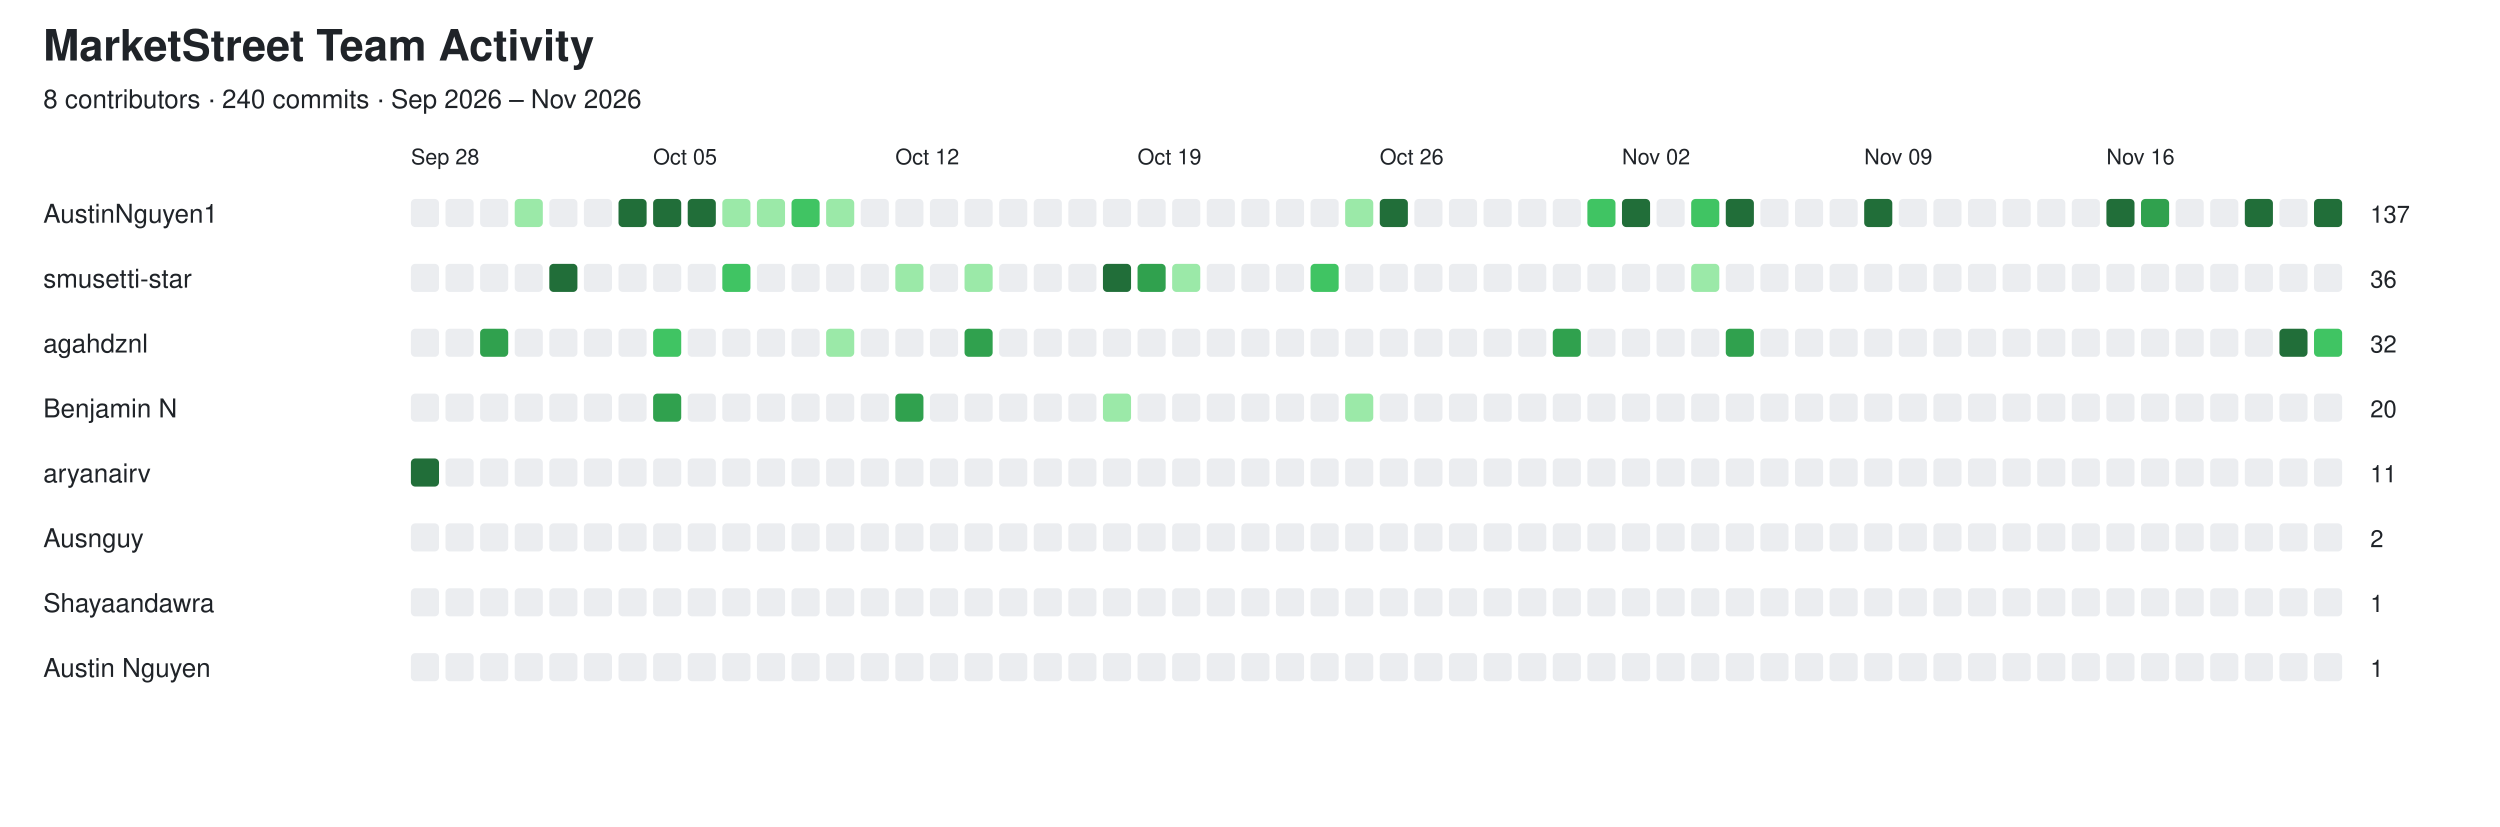
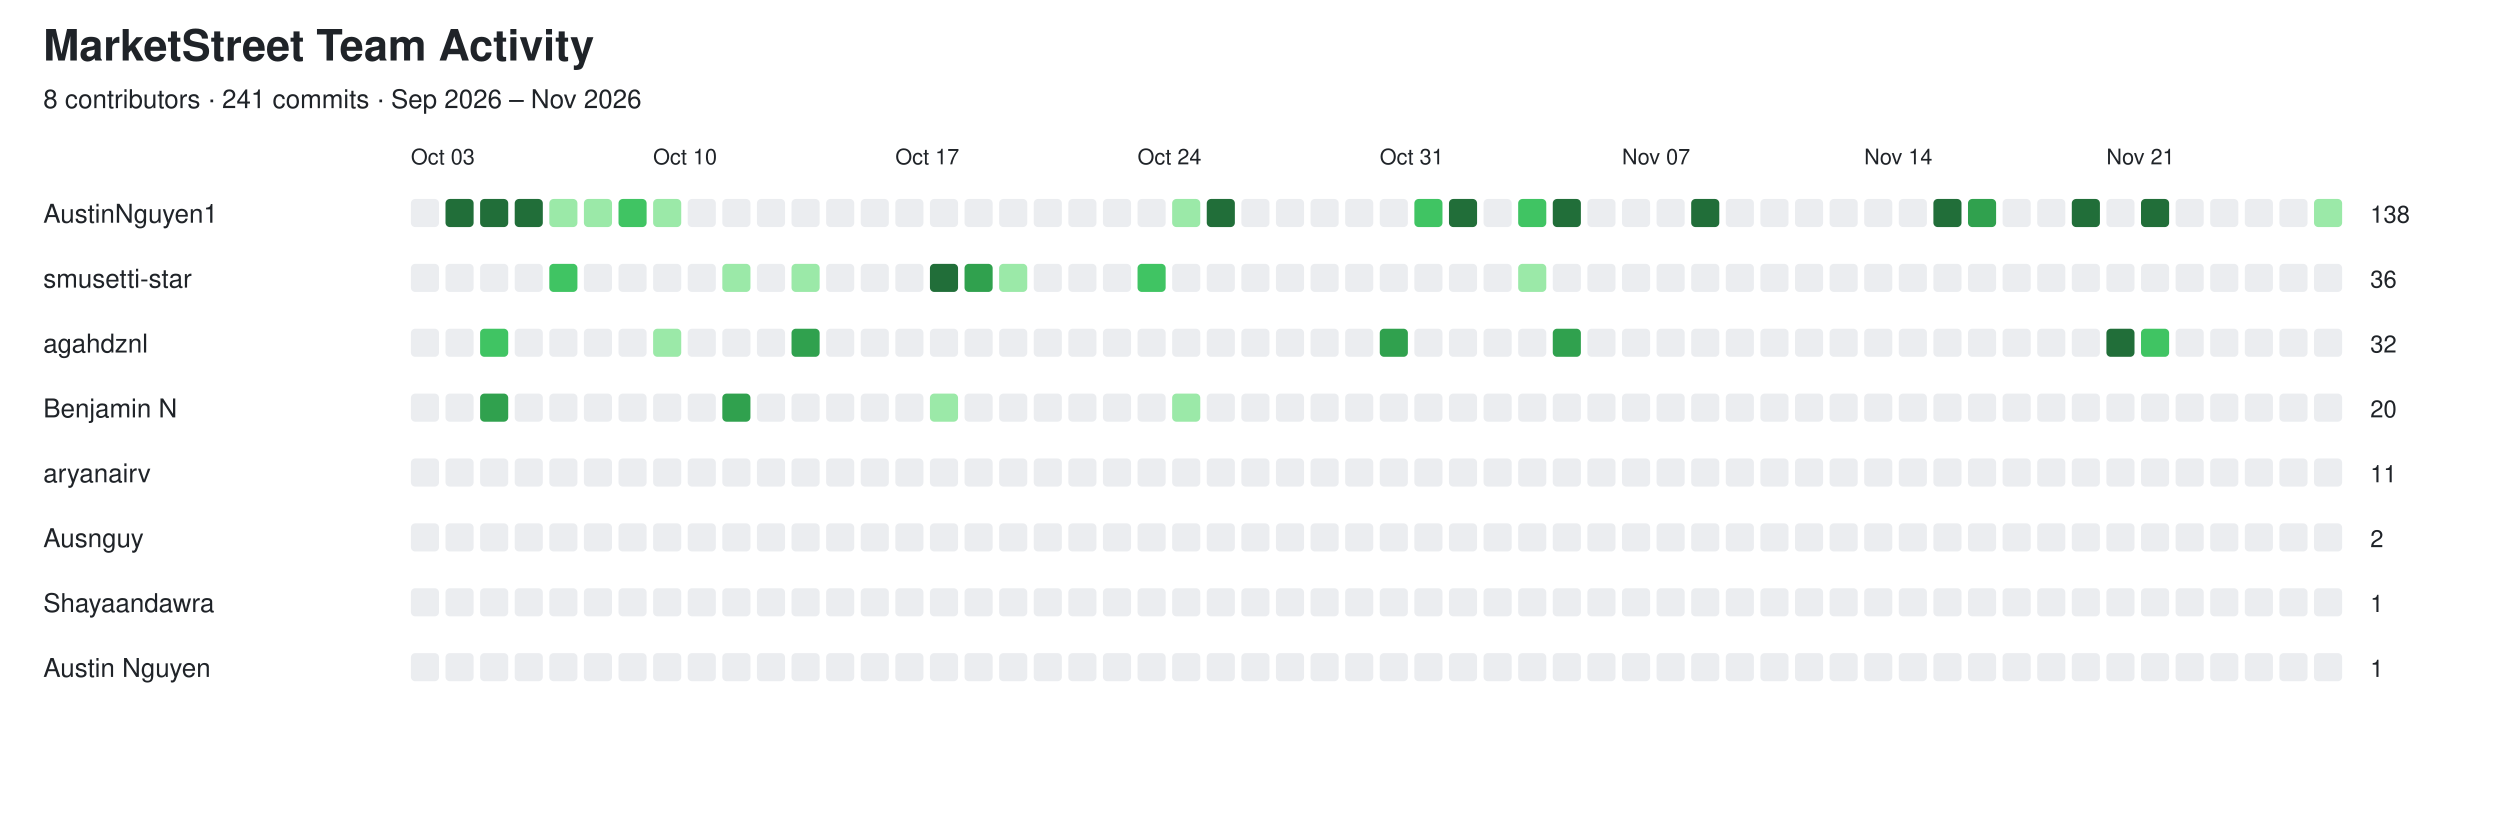
<svg xmlns="http://www.w3.org/2000/svg" width="1156" height="382" viewBox="0 0 1156 382">
  <style>
  text {
    font-family: -apple-system, BlinkMacSystemFont,
                 "Segoe UI", Helvetica, Arial, sans-serif;
    fill: #1f2328;
  }

  .empty {
    fill: #ebedf0;
  }

  @media (prefers-color-scheme: dark) {
    text {
      fill: #e6edf3;
    }

    .empty {
      fill: #161b22;
      stroke: #30363d;
      stroke-width: 1;
    }
  }
</style>
  <text x="20" y="28" font-size="20" font-weight="600">MarketStreet Team Activity</text>
-   <text x="20" y="50" font-size="12">8 contributors · 240 commits · Sep 2026 – Nov 2026</text>
-   <text x="190" y="76" font-size="10">Sep 28</text>
-   <text x="302" y="76" font-size="10">Oct 05</text>
-   <text x="414" y="76" font-size="10">Oct 12</text>
-   <text x="526" y="76" font-size="10">Oct 19</text>
-   <text x="638" y="76" font-size="10">Oct 26</text>
-   <text x="750" y="76" font-size="10">Nov 02</text>
-   <text x="862" y="76" font-size="10">Nov 09</text>
-   <text x="974" y="76" font-size="10">Nov 16</text>
+   <text x="20" y="50" font-size="12">8 contributors · 241 commits · Sep 2026 – Nov 2026</text>
+   <text x="190" y="76" font-size="10">Oct 03</text>
+   <text x="302" y="76" font-size="10">Oct 10</text>
+   <text x="414" y="76" font-size="10">Oct 17</text>
+   <text x="526" y="76" font-size="10">Oct 24</text>
+   <text x="638" y="76" font-size="10">Oct 31</text>
+   <text x="750" y="76" font-size="10">Nov 07</text>
+   <text x="862" y="76" font-size="10">Nov 14</text>
+   <text x="974" y="76" font-size="10">Nov 21</text>
  <text x="20" y="103" font-size="12" font-weight="500">AustinNguyen1</text>
  <rect x="190" y="92" width="13" height="13" rx="2" class="empty" />
-   <rect x="206" y="92" width="13" height="13" rx="2" class="empty" />
-   <rect x="222" y="92" width="13" height="13" rx="2" class="empty" />
-   <rect x="238" y="92" width="13" height="13" rx="2" fill="#9be9a8" />
-   <rect x="254" y="92" width="13" height="13" rx="2" class="empty" />
-   <rect x="270" y="92" width="13" height="13" rx="2" class="empty" />
-   <rect x="286" y="92" width="13" height="13" rx="2" fill="#216e39" />
-   <rect x="302" y="92" width="13" height="13" rx="2" fill="#216e39" />
-   <rect x="318" y="92" width="13" height="13" rx="2" fill="#216e39" />
-   <rect x="334" y="92" width="13" height="13" rx="2" fill="#9be9a8" />
-   <rect x="350" y="92" width="13" height="13" rx="2" fill="#9be9a8" />
-   <rect x="366" y="92" width="13" height="13" rx="2" fill="#40c463" />
-   <rect x="382" y="92" width="13" height="13" rx="2" fill="#9be9a8" />
+   <rect x="206" y="92" width="13" height="13" rx="2" fill="#216e39" />
+   <rect x="222" y="92" width="13" height="13" rx="2" fill="#216e39" />
+   <rect x="238" y="92" width="13" height="13" rx="2" fill="#216e39" />
+   <rect x="254" y="92" width="13" height="13" rx="2" fill="#9be9a8" />
+   <rect x="270" y="92" width="13" height="13" rx="2" fill="#9be9a8" />
+   <rect x="286" y="92" width="13" height="13" rx="2" fill="#40c463" />
+   <rect x="302" y="92" width="13" height="13" rx="2" fill="#9be9a8" />
+   <rect x="318" y="92" width="13" height="13" rx="2" class="empty" />
+   <rect x="334" y="92" width="13" height="13" rx="2" class="empty" />
+   <rect x="350" y="92" width="13" height="13" rx="2" class="empty" />
+   <rect x="366" y="92" width="13" height="13" rx="2" class="empty" />
+   <rect x="382" y="92" width="13" height="13" rx="2" class="empty" />
  <rect x="398" y="92" width="13" height="13" rx="2" class="empty" />
  <rect x="414" y="92" width="13" height="13" rx="2" class="empty" />
  <rect x="430" y="92" width="13" height="13" rx="2" class="empty" />
  <rect x="446" y="92" width="13" height="13" rx="2" class="empty" />
  <rect x="462" y="92" width="13" height="13" rx="2" class="empty" />
  <rect x="478" y="92" width="13" height="13" rx="2" class="empty" />
  <rect x="494" y="92" width="13" height="13" rx="2" class="empty" />
  <rect x="510" y="92" width="13" height="13" rx="2" class="empty" />
  <rect x="526" y="92" width="13" height="13" rx="2" class="empty" />
-   <rect x="542" y="92" width="13" height="13" rx="2" class="empty" />
-   <rect x="558" y="92" width="13" height="13" rx="2" class="empty" />
+   <rect x="542" y="92" width="13" height="13" rx="2" fill="#9be9a8" />
+   <rect x="558" y="92" width="13" height="13" rx="2" fill="#216e39" />
  <rect x="574" y="92" width="13" height="13" rx="2" class="empty" />
  <rect x="590" y="92" width="13" height="13" rx="2" class="empty" />
  <rect x="606" y="92" width="13" height="13" rx="2" class="empty" />
-   <rect x="622" y="92" width="13" height="13" rx="2" fill="#9be9a8" />
-   <rect x="638" y="92" width="13" height="13" rx="2" fill="#216e39" />
-   <rect x="654" y="92" width="13" height="13" rx="2" class="empty" />
-   <rect x="670" y="92" width="13" height="13" rx="2" class="empty" />
+   <rect x="622" y="92" width="13" height="13" rx="2" class="empty" />
+   <rect x="638" y="92" width="13" height="13" rx="2" class="empty" />
+   <rect x="654" y="92" width="13" height="13" rx="2" fill="#40c463" />
+   <rect x="670" y="92" width="13" height="13" rx="2" fill="#216e39" />
  <rect x="686" y="92" width="13" height="13" rx="2" class="empty" />
-   <rect x="702" y="92" width="13" height="13" rx="2" class="empty" />
-   <rect x="718" y="92" width="13" height="13" rx="2" class="empty" />
-   <rect x="734" y="92" width="13" height="13" rx="2" fill="#40c463" />
-   <rect x="750" y="92" width="13" height="13" rx="2" fill="#216e39" />
+   <rect x="702" y="92" width="13" height="13" rx="2" fill="#40c463" />
+   <rect x="718" y="92" width="13" height="13" rx="2" fill="#216e39" />
+   <rect x="734" y="92" width="13" height="13" rx="2" class="empty" />
+   <rect x="750" y="92" width="13" height="13" rx="2" class="empty" />
  <rect x="766" y="92" width="13" height="13" rx="2" class="empty" />
-   <rect x="782" y="92" width="13" height="13" rx="2" fill="#40c463" />
-   <rect x="798" y="92" width="13" height="13" rx="2" fill="#216e39" />
+   <rect x="782" y="92" width="13" height="13" rx="2" fill="#216e39" />
+   <rect x="798" y="92" width="13" height="13" rx="2" class="empty" />
  <rect x="814" y="92" width="13" height="13" rx="2" class="empty" />
  <rect x="830" y="92" width="13" height="13" rx="2" class="empty" />
  <rect x="846" y="92" width="13" height="13" rx="2" class="empty" />
-   <rect x="862" y="92" width="13" height="13" rx="2" fill="#216e39" />
+   <rect x="862" y="92" width="13" height="13" rx="2" class="empty" />
  <rect x="878" y="92" width="13" height="13" rx="2" class="empty" />
-   <rect x="894" y="92" width="13" height="13" rx="2" class="empty" />
-   <rect x="910" y="92" width="13" height="13" rx="2" class="empty" />
+   <rect x="894" y="92" width="13" height="13" rx="2" fill="#216e39" />
+   <rect x="910" y="92" width="13" height="13" rx="2" fill="#30a14e" />
  <rect x="926" y="92" width="13" height="13" rx="2" class="empty" />
  <rect x="942" y="92" width="13" height="13" rx="2" class="empty" />
-   <rect x="958" y="92" width="13" height="13" rx="2" class="empty" />
-   <rect x="974" y="92" width="13" height="13" rx="2" fill="#216e39" />
-   <rect x="990" y="92" width="13" height="13" rx="2" fill="#30a14e" />
+   <rect x="958" y="92" width="13" height="13" rx="2" fill="#216e39" />
+   <rect x="974" y="92" width="13" height="13" rx="2" class="empty" />
+   <rect x="990" y="92" width="13" height="13" rx="2" fill="#216e39" />
  <rect x="1006" y="92" width="13" height="13" rx="2" class="empty" />
  <rect x="1022" y="92" width="13" height="13" rx="2" class="empty" />
-   <rect x="1038" y="92" width="13" height="13" rx="2" fill="#216e39" />
+   <rect x="1038" y="92" width="13" height="13" rx="2" class="empty" />
  <rect x="1054" y="92" width="13" height="13" rx="2" class="empty" />
-   <rect x="1070" y="92" width="13" height="13" rx="2" fill="#216e39" />
-   <text x="1096" y="103" font-size="11">137</text>
+   <rect x="1070" y="92" width="13" height="13" rx="2" fill="#9be9a8" />
+   <text x="1096" y="103" font-size="11">138</text>
  <text x="20" y="133" font-size="12" font-weight="500">smusetti-star</text>
  <rect x="190" y="122" width="13" height="13" rx="2" class="empty" />
  <rect x="206" y="122" width="13" height="13" rx="2" class="empty" />
  <rect x="222" y="122" width="13" height="13" rx="2" class="empty" />
  <rect x="238" y="122" width="13" height="13" rx="2" class="empty" />
-   <rect x="254" y="122" width="13" height="13" rx="2" fill="#216e39" />
+   <rect x="254" y="122" width="13" height="13" rx="2" fill="#40c463" />
  <rect x="270" y="122" width="13" height="13" rx="2" class="empty" />
  <rect x="286" y="122" width="13" height="13" rx="2" class="empty" />
  <rect x="302" y="122" width="13" height="13" rx="2" class="empty" />
  <rect x="318" y="122" width="13" height="13" rx="2" class="empty" />
-   <rect x="334" y="122" width="13" height="13" rx="2" fill="#40c463" />
+   <rect x="334" y="122" width="13" height="13" rx="2" fill="#9be9a8" />
  <rect x="350" y="122" width="13" height="13" rx="2" class="empty" />
-   <rect x="366" y="122" width="13" height="13" rx="2" class="empty" />
+   <rect x="366" y="122" width="13" height="13" rx="2" fill="#9be9a8" />
  <rect x="382" y="122" width="13" height="13" rx="2" class="empty" />
  <rect x="398" y="122" width="13" height="13" rx="2" class="empty" />
-   <rect x="414" y="122" width="13" height="13" rx="2" fill="#9be9a8" />
-   <rect x="430" y="122" width="13" height="13" rx="2" class="empty" />
-   <rect x="446" y="122" width="13" height="13" rx="2" fill="#9be9a8" />
-   <rect x="462" y="122" width="13" height="13" rx="2" class="empty" />
+   <rect x="414" y="122" width="13" height="13" rx="2" class="empty" />
+   <rect x="430" y="122" width="13" height="13" rx="2" fill="#216e39" />
+   <rect x="446" y="122" width="13" height="13" rx="2" fill="#30a14e" />
+   <rect x="462" y="122" width="13" height="13" rx="2" fill="#9be9a8" />
  <rect x="478" y="122" width="13" height="13" rx="2" class="empty" />
  <rect x="494" y="122" width="13" height="13" rx="2" class="empty" />
-   <rect x="510" y="122" width="13" height="13" rx="2" fill="#216e39" />
-   <rect x="526" y="122" width="13" height="13" rx="2" fill="#30a14e" />
-   <rect x="542" y="122" width="13" height="13" rx="2" fill="#9be9a8" />
+   <rect x="510" y="122" width="13" height="13" rx="2" class="empty" />
+   <rect x="526" y="122" width="13" height="13" rx="2" fill="#40c463" />
+   <rect x="542" y="122" width="13" height="13" rx="2" class="empty" />
  <rect x="558" y="122" width="13" height="13" rx="2" class="empty" />
  <rect x="574" y="122" width="13" height="13" rx="2" class="empty" />
  <rect x="590" y="122" width="13" height="13" rx="2" class="empty" />
-   <rect x="606" y="122" width="13" height="13" rx="2" fill="#40c463" />
+   <rect x="606" y="122" width="13" height="13" rx="2" class="empty" />
  <rect x="622" y="122" width="13" height="13" rx="2" class="empty" />
  <rect x="638" y="122" width="13" height="13" rx="2" class="empty" />
  <rect x="654" y="122" width="13" height="13" rx="2" class="empty" />
  <rect x="670" y="122" width="13" height="13" rx="2" class="empty" />
  <rect x="686" y="122" width="13" height="13" rx="2" class="empty" />
-   <rect x="702" y="122" width="13" height="13" rx="2" class="empty" />
+   <rect x="702" y="122" width="13" height="13" rx="2" fill="#9be9a8" />
  <rect x="718" y="122" width="13" height="13" rx="2" class="empty" />
  <rect x="734" y="122" width="13" height="13" rx="2" class="empty" />
  <rect x="750" y="122" width="13" height="13" rx="2" class="empty" />
  <rect x="766" y="122" width="13" height="13" rx="2" class="empty" />
-   <rect x="782" y="122" width="13" height="13" rx="2" fill="#9be9a8" />
+   <rect x="782" y="122" width="13" height="13" rx="2" class="empty" />
  <rect x="798" y="122" width="13" height="13" rx="2" class="empty" />
  <rect x="814" y="122" width="13" height="13" rx="2" class="empty" />
  <rect x="830" y="122" width="13" height="13" rx="2" class="empty" />
  <rect x="846" y="122" width="13" height="13" rx="2" class="empty" />
  <rect x="862" y="122" width="13" height="13" rx="2" class="empty" />
  <rect x="878" y="122" width="13" height="13" rx="2" class="empty" />
  <rect x="894" y="122" width="13" height="13" rx="2" class="empty" />
  <rect x="910" y="122" width="13" height="13" rx="2" class="empty" />
  <rect x="926" y="122" width="13" height="13" rx="2" class="empty" />
  <rect x="942" y="122" width="13" height="13" rx="2" class="empty" />
  <rect x="958" y="122" width="13" height="13" rx="2" class="empty" />
  <rect x="974" y="122" width="13" height="13" rx="2" class="empty" />
  <rect x="990" y="122" width="13" height="13" rx="2" class="empty" />
  <rect x="1006" y="122" width="13" height="13" rx="2" class="empty" />
  <rect x="1022" y="122" width="13" height="13" rx="2" class="empty" />
  <rect x="1038" y="122" width="13" height="13" rx="2" class="empty" />
  <rect x="1054" y="122" width="13" height="13" rx="2" class="empty" />
  <rect x="1070" y="122" width="13" height="13" rx="2" class="empty" />
  <text x="1096" y="133" font-size="11">36</text>
  <text x="20" y="163" font-size="12" font-weight="500">agahdznl</text>
  <rect x="190" y="152" width="13" height="13" rx="2" class="empty" />
  <rect x="206" y="152" width="13" height="13" rx="2" class="empty" />
-   <rect x="222" y="152" width="13" height="13" rx="2" fill="#30a14e" />
+   <rect x="222" y="152" width="13" height="13" rx="2" fill="#40c463" />
  <rect x="238" y="152" width="13" height="13" rx="2" class="empty" />
  <rect x="254" y="152" width="13" height="13" rx="2" class="empty" />
  <rect x="270" y="152" width="13" height="13" rx="2" class="empty" />
  <rect x="286" y="152" width="13" height="13" rx="2" class="empty" />
-   <rect x="302" y="152" width="13" height="13" rx="2" fill="#40c463" />
+   <rect x="302" y="152" width="13" height="13" rx="2" fill="#9be9a8" />
  <rect x="318" y="152" width="13" height="13" rx="2" class="empty" />
  <rect x="334" y="152" width="13" height="13" rx="2" class="empty" />
  <rect x="350" y="152" width="13" height="13" rx="2" class="empty" />
-   <rect x="366" y="152" width="13" height="13" rx="2" class="empty" />
-   <rect x="382" y="152" width="13" height="13" rx="2" fill="#9be9a8" />
+   <rect x="366" y="152" width="13" height="13" rx="2" fill="#30a14e" />
+   <rect x="382" y="152" width="13" height="13" rx="2" class="empty" />
  <rect x="398" y="152" width="13" height="13" rx="2" class="empty" />
  <rect x="414" y="152" width="13" height="13" rx="2" class="empty" />
  <rect x="430" y="152" width="13" height="13" rx="2" class="empty" />
-   <rect x="446" y="152" width="13" height="13" rx="2" fill="#30a14e" />
+   <rect x="446" y="152" width="13" height="13" rx="2" class="empty" />
  <rect x="462" y="152" width="13" height="13" rx="2" class="empty" />
  <rect x="478" y="152" width="13" height="13" rx="2" class="empty" />
  <rect x="494" y="152" width="13" height="13" rx="2" class="empty" />
  <rect x="510" y="152" width="13" height="13" rx="2" class="empty" />
  <rect x="526" y="152" width="13" height="13" rx="2" class="empty" />
  <rect x="542" y="152" width="13" height="13" rx="2" class="empty" />
  <rect x="558" y="152" width="13" height="13" rx="2" class="empty" />
  <rect x="574" y="152" width="13" height="13" rx="2" class="empty" />
  <rect x="590" y="152" width="13" height="13" rx="2" class="empty" />
  <rect x="606" y="152" width="13" height="13" rx="2" class="empty" />
  <rect x="622" y="152" width="13" height="13" rx="2" class="empty" />
-   <rect x="638" y="152" width="13" height="13" rx="2" class="empty" />
+   <rect x="638" y="152" width="13" height="13" rx="2" fill="#30a14e" />
  <rect x="654" y="152" width="13" height="13" rx="2" class="empty" />
  <rect x="670" y="152" width="13" height="13" rx="2" class="empty" />
  <rect x="686" y="152" width="13" height="13" rx="2" class="empty" />
  <rect x="702" y="152" width="13" height="13" rx="2" class="empty" />
  <rect x="718" y="152" width="13" height="13" rx="2" fill="#30a14e" />
  <rect x="734" y="152" width="13" height="13" rx="2" class="empty" />
  <rect x="750" y="152" width="13" height="13" rx="2" class="empty" />
  <rect x="766" y="152" width="13" height="13" rx="2" class="empty" />
  <rect x="782" y="152" width="13" height="13" rx="2" class="empty" />
-   <rect x="798" y="152" width="13" height="13" rx="2" fill="#30a14e" />
+   <rect x="798" y="152" width="13" height="13" rx="2" class="empty" />
  <rect x="814" y="152" width="13" height="13" rx="2" class="empty" />
  <rect x="830" y="152" width="13" height="13" rx="2" class="empty" />
  <rect x="846" y="152" width="13" height="13" rx="2" class="empty" />
  <rect x="862" y="152" width="13" height="13" rx="2" class="empty" />
  <rect x="878" y="152" width="13" height="13" rx="2" class="empty" />
  <rect x="894" y="152" width="13" height="13" rx="2" class="empty" />
  <rect x="910" y="152" width="13" height="13" rx="2" class="empty" />
  <rect x="926" y="152" width="13" height="13" rx="2" class="empty" />
  <rect x="942" y="152" width="13" height="13" rx="2" class="empty" />
  <rect x="958" y="152" width="13" height="13" rx="2" class="empty" />
-   <rect x="974" y="152" width="13" height="13" rx="2" class="empty" />
-   <rect x="990" y="152" width="13" height="13" rx="2" class="empty" />
+   <rect x="974" y="152" width="13" height="13" rx="2" fill="#216e39" />
+   <rect x="990" y="152" width="13" height="13" rx="2" fill="#40c463" />
  <rect x="1006" y="152" width="13" height="13" rx="2" class="empty" />
  <rect x="1022" y="152" width="13" height="13" rx="2" class="empty" />
  <rect x="1038" y="152" width="13" height="13" rx="2" class="empty" />
-   <rect x="1054" y="152" width="13" height="13" rx="2" fill="#216e39" />
-   <rect x="1070" y="152" width="13" height="13" rx="2" fill="#40c463" />
+   <rect x="1054" y="152" width="13" height="13" rx="2" class="empty" />
+   <rect x="1070" y="152" width="13" height="13" rx="2" class="empty" />
  <text x="1096" y="163" font-size="11">32</text>
  <text x="20" y="193" font-size="12" font-weight="500">Benjamin N</text>
  <rect x="190" y="182" width="13" height="13" rx="2" class="empty" />
  <rect x="206" y="182" width="13" height="13" rx="2" class="empty" />
-   <rect x="222" y="182" width="13" height="13" rx="2" class="empty" />
+   <rect x="222" y="182" width="13" height="13" rx="2" fill="#30a14e" />
  <rect x="238" y="182" width="13" height="13" rx="2" class="empty" />
  <rect x="254" y="182" width="13" height="13" rx="2" class="empty" />
  <rect x="270" y="182" width="13" height="13" rx="2" class="empty" />
  <rect x="286" y="182" width="13" height="13" rx="2" class="empty" />
-   <rect x="302" y="182" width="13" height="13" rx="2" fill="#30a14e" />
+   <rect x="302" y="182" width="13" height="13" rx="2" class="empty" />
  <rect x="318" y="182" width="13" height="13" rx="2" class="empty" />
-   <rect x="334" y="182" width="13" height="13" rx="2" class="empty" />
+   <rect x="334" y="182" width="13" height="13" rx="2" fill="#30a14e" />
  <rect x="350" y="182" width="13" height="13" rx="2" class="empty" />
  <rect x="366" y="182" width="13" height="13" rx="2" class="empty" />
  <rect x="382" y="182" width="13" height="13" rx="2" class="empty" />
  <rect x="398" y="182" width="13" height="13" rx="2" class="empty" />
-   <rect x="414" y="182" width="13" height="13" rx="2" fill="#30a14e" />
-   <rect x="430" y="182" width="13" height="13" rx="2" class="empty" />
+   <rect x="414" y="182" width="13" height="13" rx="2" class="empty" />
+   <rect x="430" y="182" width="13" height="13" rx="2" fill="#9be9a8" />
  <rect x="446" y="182" width="13" height="13" rx="2" class="empty" />
  <rect x="462" y="182" width="13" height="13" rx="2" class="empty" />
  <rect x="478" y="182" width="13" height="13" rx="2" class="empty" />
  <rect x="494" y="182" width="13" height="13" rx="2" class="empty" />
-   <rect x="510" y="182" width="13" height="13" rx="2" fill="#9be9a8" />
+   <rect x="510" y="182" width="13" height="13" rx="2" class="empty" />
  <rect x="526" y="182" width="13" height="13" rx="2" class="empty" />
-   <rect x="542" y="182" width="13" height="13" rx="2" class="empty" />
+   <rect x="542" y="182" width="13" height="13" rx="2" fill="#9be9a8" />
  <rect x="558" y="182" width="13" height="13" rx="2" class="empty" />
  <rect x="574" y="182" width="13" height="13" rx="2" class="empty" />
  <rect x="590" y="182" width="13" height="13" rx="2" class="empty" />
  <rect x="606" y="182" width="13" height="13" rx="2" class="empty" />
-   <rect x="622" y="182" width="13" height="13" rx="2" fill="#9be9a8" />
+   <rect x="622" y="182" width="13" height="13" rx="2" class="empty" />
  <rect x="638" y="182" width="13" height="13" rx="2" class="empty" />
  <rect x="654" y="182" width="13" height="13" rx="2" class="empty" />
  <rect x="670" y="182" width="13" height="13" rx="2" class="empty" />
  <rect x="686" y="182" width="13" height="13" rx="2" class="empty" />
  <rect x="702" y="182" width="13" height="13" rx="2" class="empty" />
  <rect x="718" y="182" width="13" height="13" rx="2" class="empty" />
  <rect x="734" y="182" width="13" height="13" rx="2" class="empty" />
  <rect x="750" y="182" width="13" height="13" rx="2" class="empty" />
  <rect x="766" y="182" width="13" height="13" rx="2" class="empty" />
  <rect x="782" y="182" width="13" height="13" rx="2" class="empty" />
  <rect x="798" y="182" width="13" height="13" rx="2" class="empty" />
  <rect x="814" y="182" width="13" height="13" rx="2" class="empty" />
  <rect x="830" y="182" width="13" height="13" rx="2" class="empty" />
  <rect x="846" y="182" width="13" height="13" rx="2" class="empty" />
  <rect x="862" y="182" width="13" height="13" rx="2" class="empty" />
  <rect x="878" y="182" width="13" height="13" rx="2" class="empty" />
  <rect x="894" y="182" width="13" height="13" rx="2" class="empty" />
  <rect x="910" y="182" width="13" height="13" rx="2" class="empty" />
  <rect x="926" y="182" width="13" height="13" rx="2" class="empty" />
  <rect x="942" y="182" width="13" height="13" rx="2" class="empty" />
  <rect x="958" y="182" width="13" height="13" rx="2" class="empty" />
  <rect x="974" y="182" width="13" height="13" rx="2" class="empty" />
  <rect x="990" y="182" width="13" height="13" rx="2" class="empty" />
  <rect x="1006" y="182" width="13" height="13" rx="2" class="empty" />
  <rect x="1022" y="182" width="13" height="13" rx="2" class="empty" />
  <rect x="1038" y="182" width="13" height="13" rx="2" class="empty" />
  <rect x="1054" y="182" width="13" height="13" rx="2" class="empty" />
  <rect x="1070" y="182" width="13" height="13" rx="2" class="empty" />
  <text x="1096" y="193" font-size="11">20</text>
  <text x="20" y="223" font-size="12" font-weight="500">aryanairv</text>
-   <rect x="190" y="212" width="13" height="13" rx="2" fill="#216e39" />
+   <rect x="190" y="212" width="13" height="13" rx="2" class="empty" />
  <rect x="206" y="212" width="13" height="13" rx="2" class="empty" />
  <rect x="222" y="212" width="13" height="13" rx="2" class="empty" />
  <rect x="238" y="212" width="13" height="13" rx="2" class="empty" />
  <rect x="254" y="212" width="13" height="13" rx="2" class="empty" />
  <rect x="270" y="212" width="13" height="13" rx="2" class="empty" />
  <rect x="286" y="212" width="13" height="13" rx="2" class="empty" />
  <rect x="302" y="212" width="13" height="13" rx="2" class="empty" />
  <rect x="318" y="212" width="13" height="13" rx="2" class="empty" />
  <rect x="334" y="212" width="13" height="13" rx="2" class="empty" />
  <rect x="350" y="212" width="13" height="13" rx="2" class="empty" />
  <rect x="366" y="212" width="13" height="13" rx="2" class="empty" />
  <rect x="382" y="212" width="13" height="13" rx="2" class="empty" />
  <rect x="398" y="212" width="13" height="13" rx="2" class="empty" />
  <rect x="414" y="212" width="13" height="13" rx="2" class="empty" />
  <rect x="430" y="212" width="13" height="13" rx="2" class="empty" />
  <rect x="446" y="212" width="13" height="13" rx="2" class="empty" />
  <rect x="462" y="212" width="13" height="13" rx="2" class="empty" />
  <rect x="478" y="212" width="13" height="13" rx="2" class="empty" />
  <rect x="494" y="212" width="13" height="13" rx="2" class="empty" />
  <rect x="510" y="212" width="13" height="13" rx="2" class="empty" />
  <rect x="526" y="212" width="13" height="13" rx="2" class="empty" />
  <rect x="542" y="212" width="13" height="13" rx="2" class="empty" />
  <rect x="558" y="212" width="13" height="13" rx="2" class="empty" />
  <rect x="574" y="212" width="13" height="13" rx="2" class="empty" />
  <rect x="590" y="212" width="13" height="13" rx="2" class="empty" />
  <rect x="606" y="212" width="13" height="13" rx="2" class="empty" />
  <rect x="622" y="212" width="13" height="13" rx="2" class="empty" />
  <rect x="638" y="212" width="13" height="13" rx="2" class="empty" />
  <rect x="654" y="212" width="13" height="13" rx="2" class="empty" />
  <rect x="670" y="212" width="13" height="13" rx="2" class="empty" />
  <rect x="686" y="212" width="13" height="13" rx="2" class="empty" />
  <rect x="702" y="212" width="13" height="13" rx="2" class="empty" />
  <rect x="718" y="212" width="13" height="13" rx="2" class="empty" />
  <rect x="734" y="212" width="13" height="13" rx="2" class="empty" />
  <rect x="750" y="212" width="13" height="13" rx="2" class="empty" />
  <rect x="766" y="212" width="13" height="13" rx="2" class="empty" />
  <rect x="782" y="212" width="13" height="13" rx="2" class="empty" />
  <rect x="798" y="212" width="13" height="13" rx="2" class="empty" />
  <rect x="814" y="212" width="13" height="13" rx="2" class="empty" />
  <rect x="830" y="212" width="13" height="13" rx="2" class="empty" />
  <rect x="846" y="212" width="13" height="13" rx="2" class="empty" />
  <rect x="862" y="212" width="13" height="13" rx="2" class="empty" />
  <rect x="878" y="212" width="13" height="13" rx="2" class="empty" />
  <rect x="894" y="212" width="13" height="13" rx="2" class="empty" />
  <rect x="910" y="212" width="13" height="13" rx="2" class="empty" />
  <rect x="926" y="212" width="13" height="13" rx="2" class="empty" />
  <rect x="942" y="212" width="13" height="13" rx="2" class="empty" />
  <rect x="958" y="212" width="13" height="13" rx="2" class="empty" />
  <rect x="974" y="212" width="13" height="13" rx="2" class="empty" />
  <rect x="990" y="212" width="13" height="13" rx="2" class="empty" />
  <rect x="1006" y="212" width="13" height="13" rx="2" class="empty" />
  <rect x="1022" y="212" width="13" height="13" rx="2" class="empty" />
  <rect x="1038" y="212" width="13" height="13" rx="2" class="empty" />
  <rect x="1054" y="212" width="13" height="13" rx="2" class="empty" />
  <rect x="1070" y="212" width="13" height="13" rx="2" class="empty" />
  <text x="1096" y="223" font-size="11">11</text>
  <text x="20" y="253" font-size="12" font-weight="500">Ausnguy</text>
  <rect x="190" y="242" width="13" height="13" rx="2" class="empty" />
  <rect x="206" y="242" width="13" height="13" rx="2" class="empty" />
  <rect x="222" y="242" width="13" height="13" rx="2" class="empty" />
  <rect x="238" y="242" width="13" height="13" rx="2" class="empty" />
  <rect x="254" y="242" width="13" height="13" rx="2" class="empty" />
  <rect x="270" y="242" width="13" height="13" rx="2" class="empty" />
  <rect x="286" y="242" width="13" height="13" rx="2" class="empty" />
  <rect x="302" y="242" width="13" height="13" rx="2" class="empty" />
  <rect x="318" y="242" width="13" height="13" rx="2" class="empty" />
  <rect x="334" y="242" width="13" height="13" rx="2" class="empty" />
  <rect x="350" y="242" width="13" height="13" rx="2" class="empty" />
  <rect x="366" y="242" width="13" height="13" rx="2" class="empty" />
  <rect x="382" y="242" width="13" height="13" rx="2" class="empty" />
  <rect x="398" y="242" width="13" height="13" rx="2" class="empty" />
  <rect x="414" y="242" width="13" height="13" rx="2" class="empty" />
  <rect x="430" y="242" width="13" height="13" rx="2" class="empty" />
  <rect x="446" y="242" width="13" height="13" rx="2" class="empty" />
  <rect x="462" y="242" width="13" height="13" rx="2" class="empty" />
  <rect x="478" y="242" width="13" height="13" rx="2" class="empty" />
  <rect x="494" y="242" width="13" height="13" rx="2" class="empty" />
  <rect x="510" y="242" width="13" height="13" rx="2" class="empty" />
  <rect x="526" y="242" width="13" height="13" rx="2" class="empty" />
  <rect x="542" y="242" width="13" height="13" rx="2" class="empty" />
  <rect x="558" y="242" width="13" height="13" rx="2" class="empty" />
  <rect x="574" y="242" width="13" height="13" rx="2" class="empty" />
  <rect x="590" y="242" width="13" height="13" rx="2" class="empty" />
  <rect x="606" y="242" width="13" height="13" rx="2" class="empty" />
  <rect x="622" y="242" width="13" height="13" rx="2" class="empty" />
  <rect x="638" y="242" width="13" height="13" rx="2" class="empty" />
  <rect x="654" y="242" width="13" height="13" rx="2" class="empty" />
  <rect x="670" y="242" width="13" height="13" rx="2" class="empty" />
  <rect x="686" y="242" width="13" height="13" rx="2" class="empty" />
  <rect x="702" y="242" width="13" height="13" rx="2" class="empty" />
  <rect x="718" y="242" width="13" height="13" rx="2" class="empty" />
  <rect x="734" y="242" width="13" height="13" rx="2" class="empty" />
  <rect x="750" y="242" width="13" height="13" rx="2" class="empty" />
  <rect x="766" y="242" width="13" height="13" rx="2" class="empty" />
  <rect x="782" y="242" width="13" height="13" rx="2" class="empty" />
  <rect x="798" y="242" width="13" height="13" rx="2" class="empty" />
  <rect x="814" y="242" width="13" height="13" rx="2" class="empty" />
  <rect x="830" y="242" width="13" height="13" rx="2" class="empty" />
  <rect x="846" y="242" width="13" height="13" rx="2" class="empty" />
  <rect x="862" y="242" width="13" height="13" rx="2" class="empty" />
  <rect x="878" y="242" width="13" height="13" rx="2" class="empty" />
  <rect x="894" y="242" width="13" height="13" rx="2" class="empty" />
  <rect x="910" y="242" width="13" height="13" rx="2" class="empty" />
  <rect x="926" y="242" width="13" height="13" rx="2" class="empty" />
  <rect x="942" y="242" width="13" height="13" rx="2" class="empty" />
  <rect x="958" y="242" width="13" height="13" rx="2" class="empty" />
  <rect x="974" y="242" width="13" height="13" rx="2" class="empty" />
  <rect x="990" y="242" width="13" height="13" rx="2" class="empty" />
  <rect x="1006" y="242" width="13" height="13" rx="2" class="empty" />
  <rect x="1022" y="242" width="13" height="13" rx="2" class="empty" />
  <rect x="1038" y="242" width="13" height="13" rx="2" class="empty" />
  <rect x="1054" y="242" width="13" height="13" rx="2" class="empty" />
  <rect x="1070" y="242" width="13" height="13" rx="2" class="empty" />
  <text x="1096" y="253" font-size="11">2</text>
  <text x="20" y="283" font-size="12" font-weight="500">Shayaandawra</text>
  <rect x="190" y="272" width="13" height="13" rx="2" class="empty" />
  <rect x="206" y="272" width="13" height="13" rx="2" class="empty" />
  <rect x="222" y="272" width="13" height="13" rx="2" class="empty" />
  <rect x="238" y="272" width="13" height="13" rx="2" class="empty" />
  <rect x="254" y="272" width="13" height="13" rx="2" class="empty" />
  <rect x="270" y="272" width="13" height="13" rx="2" class="empty" />
  <rect x="286" y="272" width="13" height="13" rx="2" class="empty" />
  <rect x="302" y="272" width="13" height="13" rx="2" class="empty" />
  <rect x="318" y="272" width="13" height="13" rx="2" class="empty" />
  <rect x="334" y="272" width="13" height="13" rx="2" class="empty" />
  <rect x="350" y="272" width="13" height="13" rx="2" class="empty" />
  <rect x="366" y="272" width="13" height="13" rx="2" class="empty" />
  <rect x="382" y="272" width="13" height="13" rx="2" class="empty" />
  <rect x="398" y="272" width="13" height="13" rx="2" class="empty" />
  <rect x="414" y="272" width="13" height="13" rx="2" class="empty" />
  <rect x="430" y="272" width="13" height="13" rx="2" class="empty" />
  <rect x="446" y="272" width="13" height="13" rx="2" class="empty" />
  <rect x="462" y="272" width="13" height="13" rx="2" class="empty" />
  <rect x="478" y="272" width="13" height="13" rx="2" class="empty" />
  <rect x="494" y="272" width="13" height="13" rx="2" class="empty" />
  <rect x="510" y="272" width="13" height="13" rx="2" class="empty" />
  <rect x="526" y="272" width="13" height="13" rx="2" class="empty" />
  <rect x="542" y="272" width="13" height="13" rx="2" class="empty" />
  <rect x="558" y="272" width="13" height="13" rx="2" class="empty" />
  <rect x="574" y="272" width="13" height="13" rx="2" class="empty" />
  <rect x="590" y="272" width="13" height="13" rx="2" class="empty" />
  <rect x="606" y="272" width="13" height="13" rx="2" class="empty" />
  <rect x="622" y="272" width="13" height="13" rx="2" class="empty" />
  <rect x="638" y="272" width="13" height="13" rx="2" class="empty" />
  <rect x="654" y="272" width="13" height="13" rx="2" class="empty" />
  <rect x="670" y="272" width="13" height="13" rx="2" class="empty" />
  <rect x="686" y="272" width="13" height="13" rx="2" class="empty" />
  <rect x="702" y="272" width="13" height="13" rx="2" class="empty" />
  <rect x="718" y="272" width="13" height="13" rx="2" class="empty" />
  <rect x="734" y="272" width="13" height="13" rx="2" class="empty" />
  <rect x="750" y="272" width="13" height="13" rx="2" class="empty" />
  <rect x="766" y="272" width="13" height="13" rx="2" class="empty" />
  <rect x="782" y="272" width="13" height="13" rx="2" class="empty" />
  <rect x="798" y="272" width="13" height="13" rx="2" class="empty" />
  <rect x="814" y="272" width="13" height="13" rx="2" class="empty" />
  <rect x="830" y="272" width="13" height="13" rx="2" class="empty" />
  <rect x="846" y="272" width="13" height="13" rx="2" class="empty" />
  <rect x="862" y="272" width="13" height="13" rx="2" class="empty" />
  <rect x="878" y="272" width="13" height="13" rx="2" class="empty" />
  <rect x="894" y="272" width="13" height="13" rx="2" class="empty" />
  <rect x="910" y="272" width="13" height="13" rx="2" class="empty" />
  <rect x="926" y="272" width="13" height="13" rx="2" class="empty" />
  <rect x="942" y="272" width="13" height="13" rx="2" class="empty" />
  <rect x="958" y="272" width="13" height="13" rx="2" class="empty" />
  <rect x="974" y="272" width="13" height="13" rx="2" class="empty" />
  <rect x="990" y="272" width="13" height="13" rx="2" class="empty" />
  <rect x="1006" y="272" width="13" height="13" rx="2" class="empty" />
  <rect x="1022" y="272" width="13" height="13" rx="2" class="empty" />
  <rect x="1038" y="272" width="13" height="13" rx="2" class="empty" />
  <rect x="1054" y="272" width="13" height="13" rx="2" class="empty" />
  <rect x="1070" y="272" width="13" height="13" rx="2" class="empty" />
  <text x="1096" y="283" font-size="11">1</text>
  <text x="20" y="313" font-size="12" font-weight="500">Austin Nguyen</text>
  <rect x="190" y="302" width="13" height="13" rx="2" class="empty" />
  <rect x="206" y="302" width="13" height="13" rx="2" class="empty" />
  <rect x="222" y="302" width="13" height="13" rx="2" class="empty" />
  <rect x="238" y="302" width="13" height="13" rx="2" class="empty" />
  <rect x="254" y="302" width="13" height="13" rx="2" class="empty" />
  <rect x="270" y="302" width="13" height="13" rx="2" class="empty" />
  <rect x="286" y="302" width="13" height="13" rx="2" class="empty" />
  <rect x="302" y="302" width="13" height="13" rx="2" class="empty" />
  <rect x="318" y="302" width="13" height="13" rx="2" class="empty" />
  <rect x="334" y="302" width="13" height="13" rx="2" class="empty" />
  <rect x="350" y="302" width="13" height="13" rx="2" class="empty" />
  <rect x="366" y="302" width="13" height="13" rx="2" class="empty" />
  <rect x="382" y="302" width="13" height="13" rx="2" class="empty" />
  <rect x="398" y="302" width="13" height="13" rx="2" class="empty" />
  <rect x="414" y="302" width="13" height="13" rx="2" class="empty" />
  <rect x="430" y="302" width="13" height="13" rx="2" class="empty" />
  <rect x="446" y="302" width="13" height="13" rx="2" class="empty" />
  <rect x="462" y="302" width="13" height="13" rx="2" class="empty" />
  <rect x="478" y="302" width="13" height="13" rx="2" class="empty" />
  <rect x="494" y="302" width="13" height="13" rx="2" class="empty" />
  <rect x="510" y="302" width="13" height="13" rx="2" class="empty" />
  <rect x="526" y="302" width="13" height="13" rx="2" class="empty" />
  <rect x="542" y="302" width="13" height="13" rx="2" class="empty" />
  <rect x="558" y="302" width="13" height="13" rx="2" class="empty" />
  <rect x="574" y="302" width="13" height="13" rx="2" class="empty" />
  <rect x="590" y="302" width="13" height="13" rx="2" class="empty" />
  <rect x="606" y="302" width="13" height="13" rx="2" class="empty" />
  <rect x="622" y="302" width="13" height="13" rx="2" class="empty" />
  <rect x="638" y="302" width="13" height="13" rx="2" class="empty" />
  <rect x="654" y="302" width="13" height="13" rx="2" class="empty" />
  <rect x="670" y="302" width="13" height="13" rx="2" class="empty" />
  <rect x="686" y="302" width="13" height="13" rx="2" class="empty" />
  <rect x="702" y="302" width="13" height="13" rx="2" class="empty" />
  <rect x="718" y="302" width="13" height="13" rx="2" class="empty" />
  <rect x="734" y="302" width="13" height="13" rx="2" class="empty" />
  <rect x="750" y="302" width="13" height="13" rx="2" class="empty" />
  <rect x="766" y="302" width="13" height="13" rx="2" class="empty" />
  <rect x="782" y="302" width="13" height="13" rx="2" class="empty" />
  <rect x="798" y="302" width="13" height="13" rx="2" class="empty" />
  <rect x="814" y="302" width="13" height="13" rx="2" class="empty" />
  <rect x="830" y="302" width="13" height="13" rx="2" class="empty" />
  <rect x="846" y="302" width="13" height="13" rx="2" class="empty" />
  <rect x="862" y="302" width="13" height="13" rx="2" class="empty" />
  <rect x="878" y="302" width="13" height="13" rx="2" class="empty" />
  <rect x="894" y="302" width="13" height="13" rx="2" class="empty" />
  <rect x="910" y="302" width="13" height="13" rx="2" class="empty" />
  <rect x="926" y="302" width="13" height="13" rx="2" class="empty" />
  <rect x="942" y="302" width="13" height="13" rx="2" class="empty" />
  <rect x="958" y="302" width="13" height="13" rx="2" class="empty" />
  <rect x="974" y="302" width="13" height="13" rx="2" class="empty" />
  <rect x="990" y="302" width="13" height="13" rx="2" class="empty" />
  <rect x="1006" y="302" width="13" height="13" rx="2" class="empty" />
  <rect x="1022" y="302" width="13" height="13" rx="2" class="empty" />
  <rect x="1038" y="302" width="13" height="13" rx="2" class="empty" />
  <rect x="1054" y="302" width="13" height="13" rx="2" class="empty" />
  <rect x="1070" y="302" width="13" height="13" rx="2" class="empty" />
  <text x="1096" y="313" font-size="11">1</text>
</svg>
